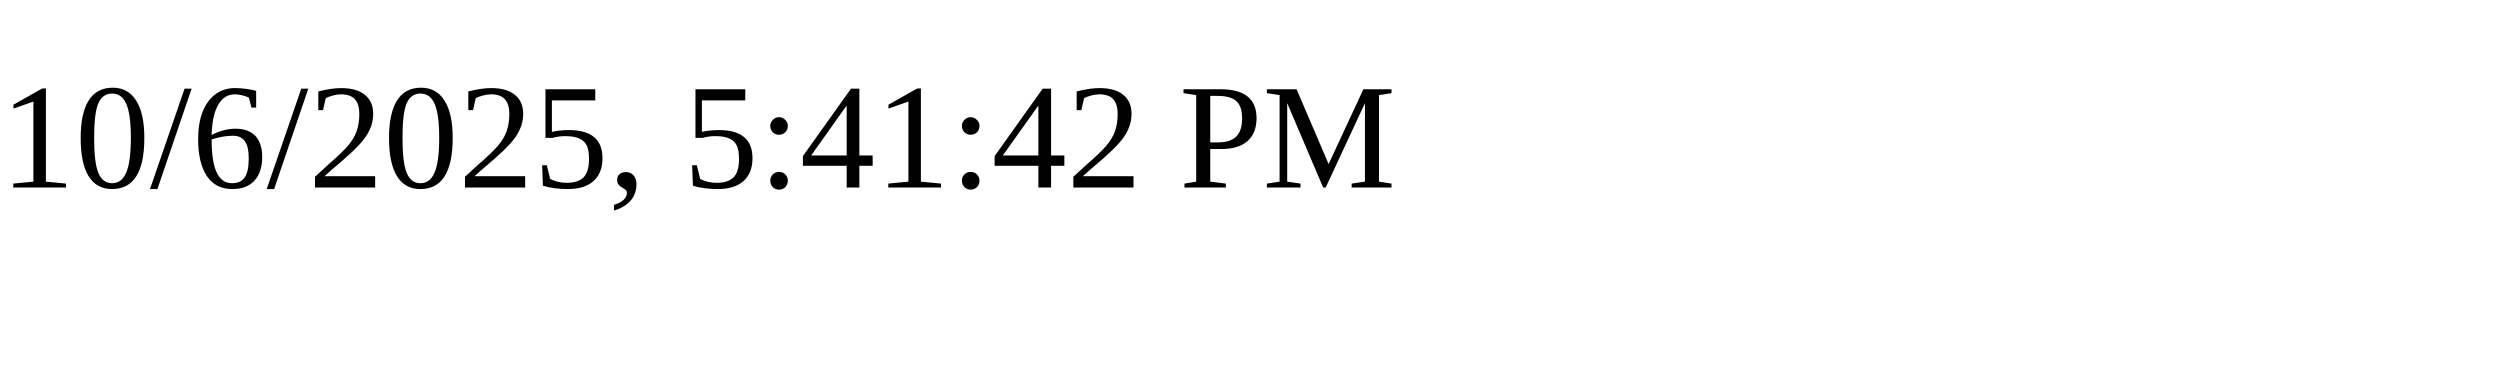
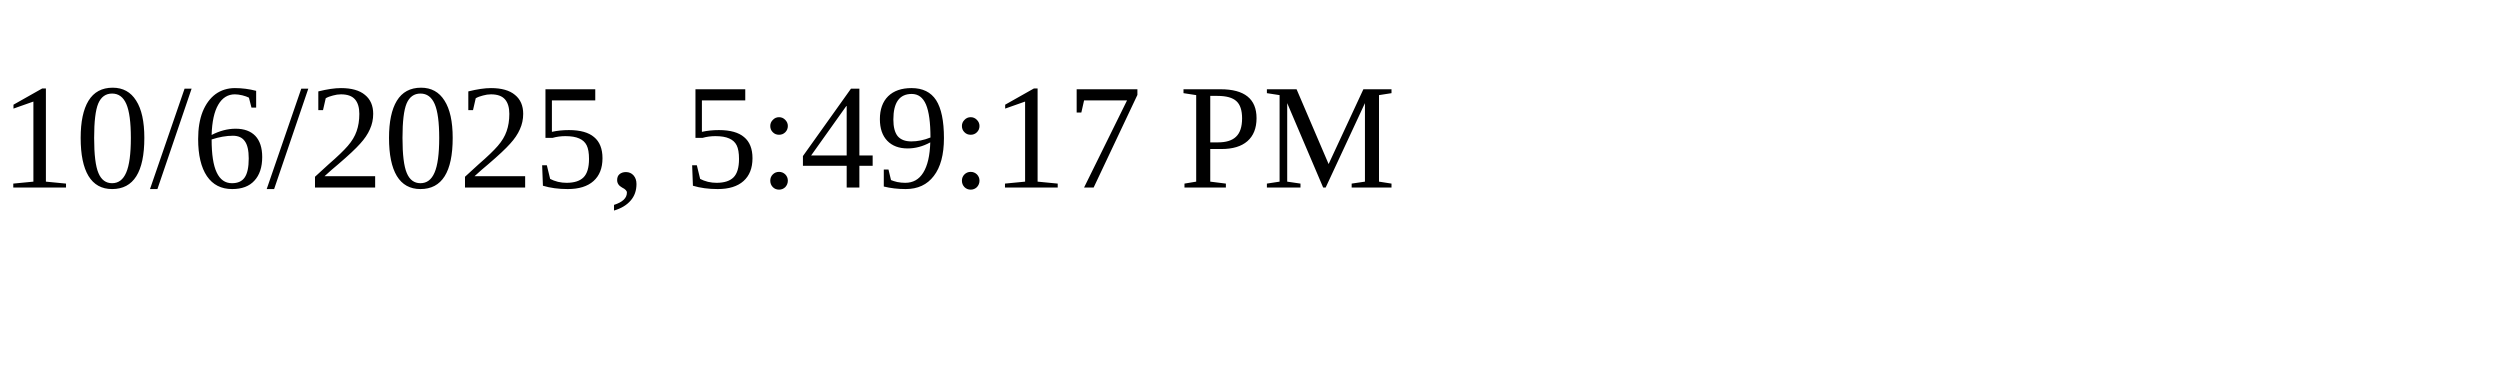
<svg xmlns="http://www.w3.org/2000/svg" height="30" width="200">
-   <text x="0" y="15">10/6/2025, 5:41:42 PM</text>
+   <text x="0" y="15">10/6/2025, 5:49:17 PM</text>
</svg>
